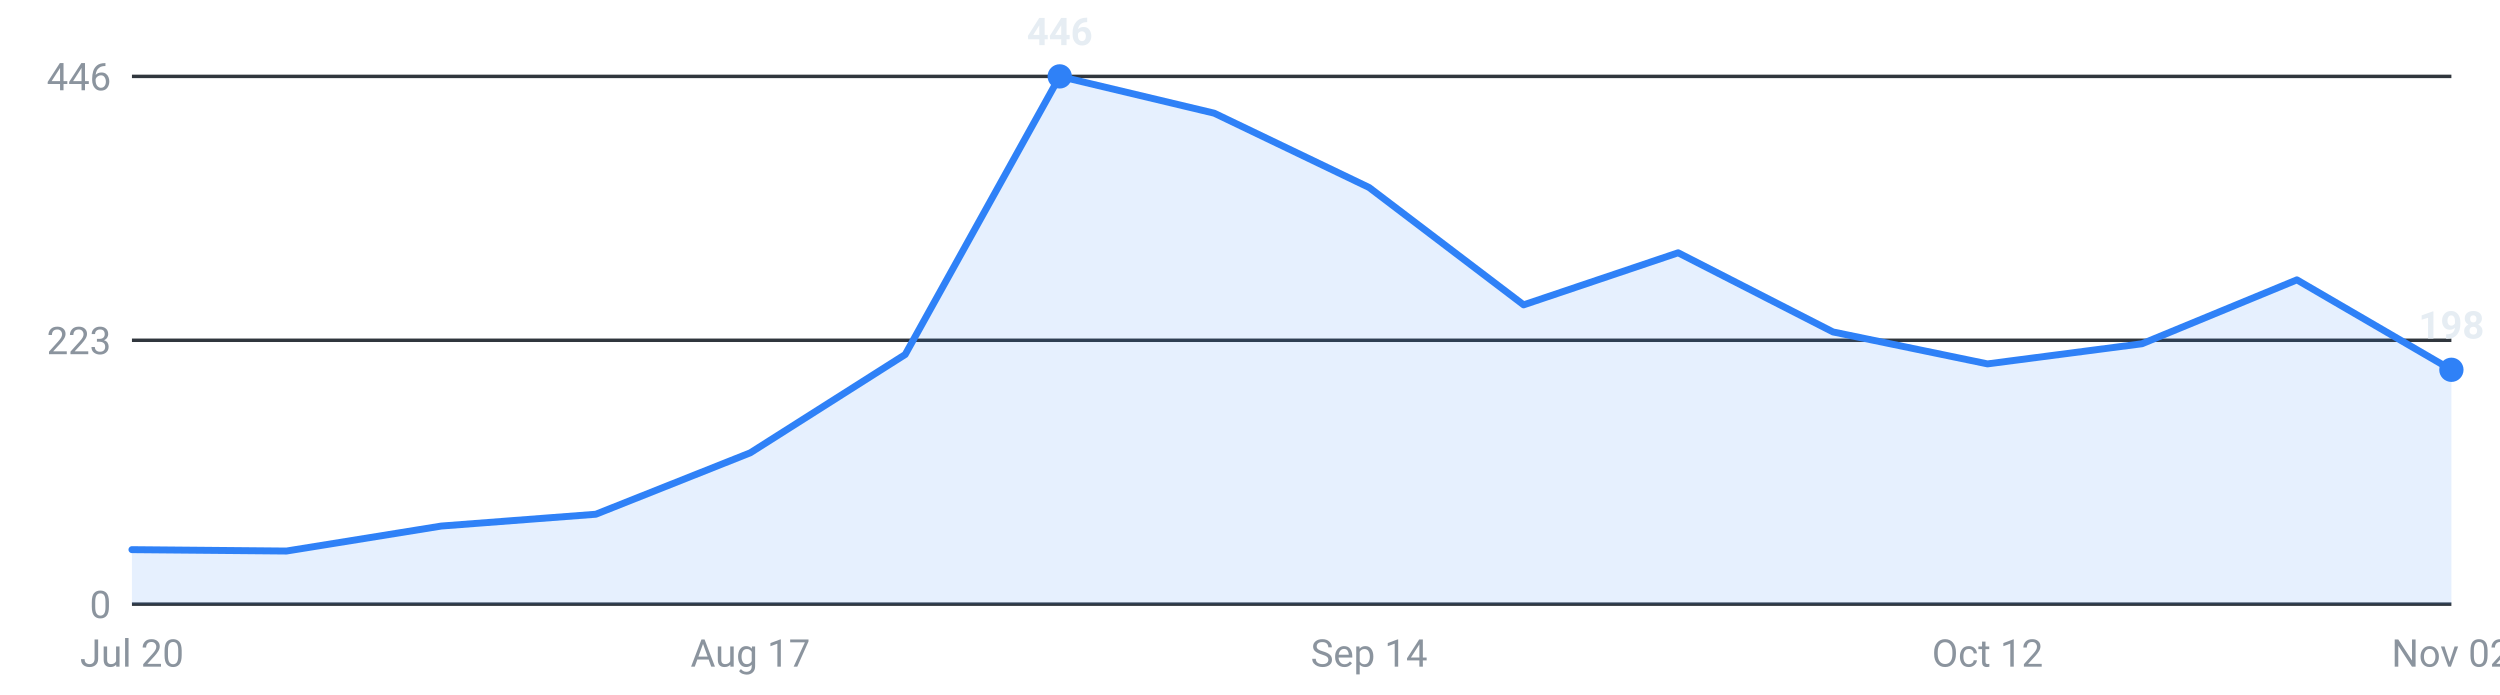
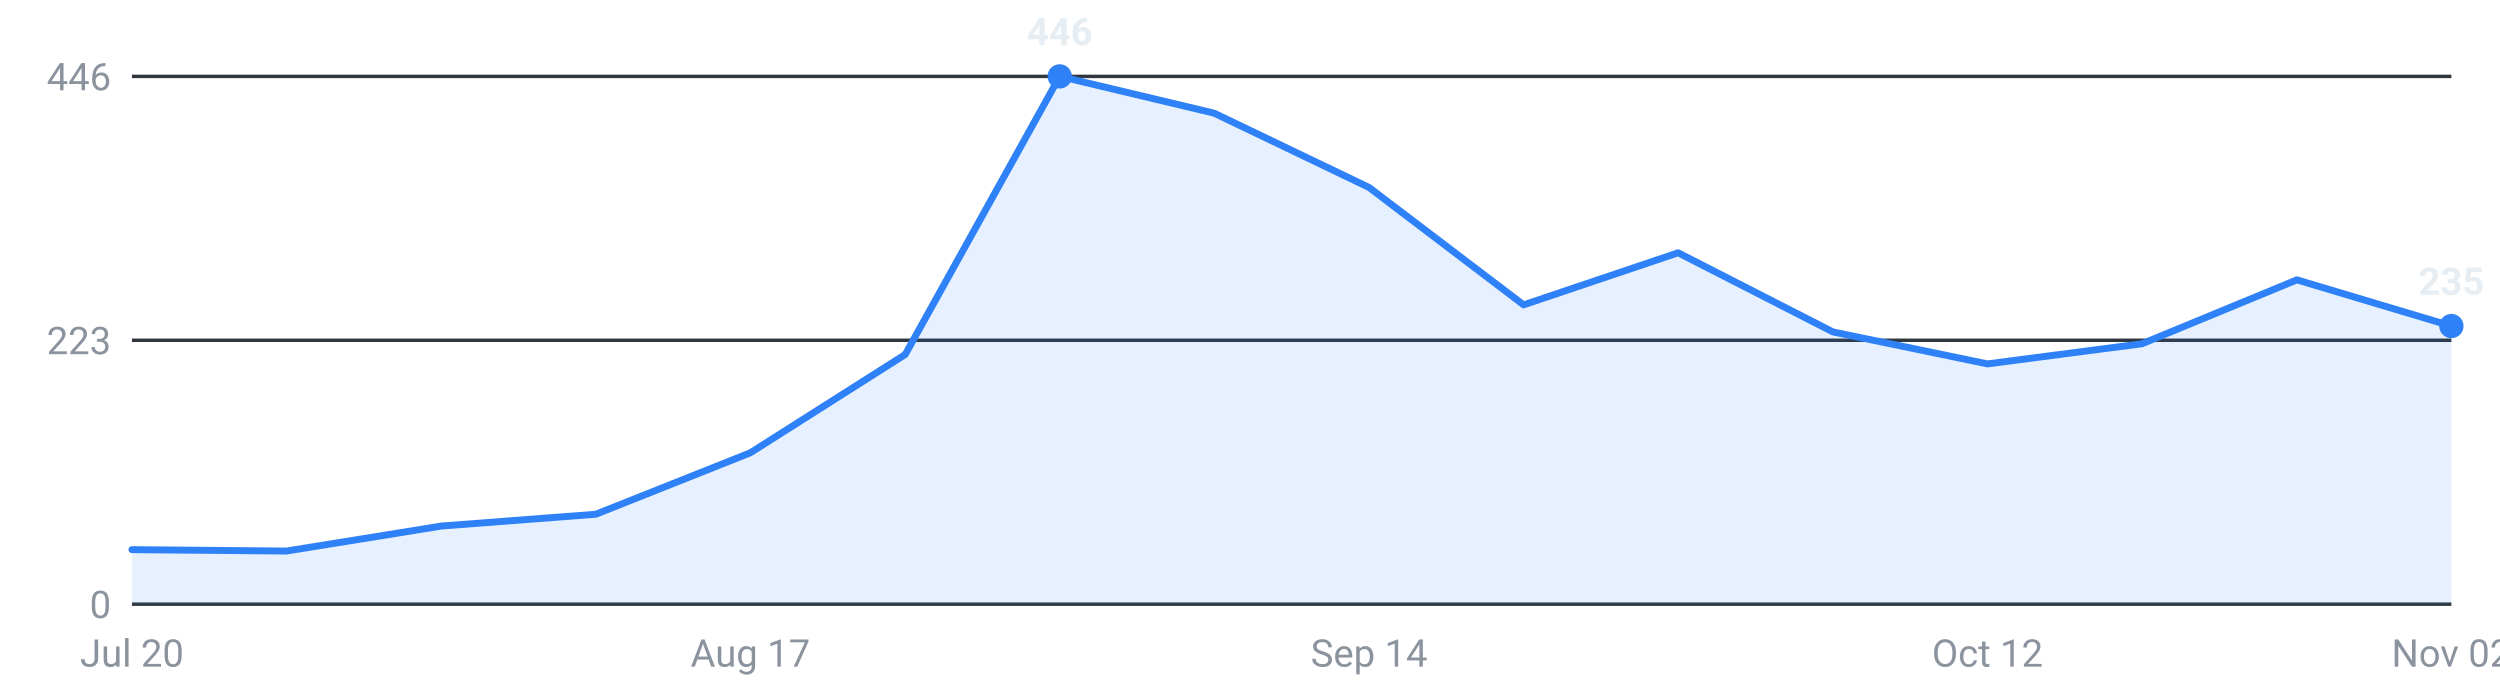
<svg xmlns="http://www.w3.org/2000/svg" viewBox="0 0 720 200" width="720" height="200" role="img" aria-label="Internships posted per week, last 16 weeks">
  <g font-family="-apple-system,Segoe UI,Roboto,sans-serif" font-size="11">
    <line x1="38" y1="174.0" x2="706" y2="174.0" stroke="#30363d" stroke-width="1" />
    <text x="32" y="178.0" text-anchor="end" fill="#8b949e">0</text>
    <line x1="38" y1="98.0" x2="706" y2="98.0" stroke="#30363d" stroke-width="1" />
    <text x="32" y="102.0" text-anchor="end" fill="#8b949e">223</text>
    <line x1="38" y1="22.0" x2="706" y2="22.0" stroke="#30363d" stroke-width="1" />
    <text x="32" y="26.0" text-anchor="end" fill="#8b949e">446</text>
-     <path d="M38.0,174 L38.0,158.3 L82.5,158.7 L127.1,151.5 L171.6,148.1 L216.1,130.4 L260.7,102.1 L305.2,22.0 L349.7,32.6 L394.3,54.0 L438.8,87.8 L483.3,72.8 L527.9,95.6 L572.4,104.8 L616.9,99.0 L661.5,80.6 L706.0,106.5 L706.0,174 Z" fill="#2f81f7" fill-opacity="0.12" />
-     <polyline points="38.0,158.3 82.5,158.7 127.1,151.5 171.6,148.1 216.1,130.4 260.7,102.1 305.2,22.0 349.7,32.6 394.3,54.0 438.8,87.8 483.3,72.8 527.9,95.6 572.4,104.8 616.9,99.0 661.5,80.6 706.0,106.5" fill="none" stroke="#2f81f7" stroke-width="2" stroke-linejoin="round" stroke-linecap="round" />
+     <path d="M38.0,174 L38.0,158.3 L82.5,158.7 L127.1,151.5 L171.6,148.1 L216.1,130.4 L260.7,102.1 L305.2,22.0 L349.7,32.6 L394.3,54.0 L438.8,87.8 L483.3,72.8 L527.9,95.6 L572.4,104.8 L616.9,99.0 L661.5,80.6 L706.0,93.9 L706.0,174 Z" fill="#2f81f7" fill-opacity="0.12" />
+     <polyline points="38.0,158.3 82.5,158.7 127.1,151.5 171.6,148.1 216.1,130.4 260.7,102.1 305.2,22.0 349.7,32.6 394.3,54.0 438.8,87.8 483.3,72.8 527.9,95.6 572.4,104.8 616.9,99.0 661.5,80.6 706.0,93.9" fill="none" stroke="#2f81f7" stroke-width="2" stroke-linejoin="round" stroke-linecap="round" />
    <circle cx="305.2" cy="22.0" r="3.5" fill="#2f81f7" />
    <text x="305.2" y="13.0" text-anchor="middle" fill="#e6edf3" font-weight="600">446</text>
-     <circle cx="706.0" cy="106.5" r="3.5" fill="#2f81f7" />
-     <text x="706.0" y="97.5" text-anchor="middle" fill="#e6edf3" font-weight="600">198</text>
+     <circle cx="706.0" cy="93.9" r="3.5" fill="#2f81f7" />
+     <text x="706.0" y="84.9" text-anchor="middle" fill="#e6edf3" font-weight="600">235</text>
    <text x="38.0" y="192" text-anchor="middle" fill="#8b949e">Jul 20</text>
    <text x="216.1" y="192" text-anchor="middle" fill="#8b949e">Aug 17</text>
    <text x="394.3" y="192" text-anchor="middle" fill="#8b949e">Sep 14</text>
    <text x="572.4" y="192" text-anchor="middle" fill="#8b949e">Oct 12</text>
    <text x="706.0" y="192" text-anchor="middle" fill="#8b949e">Nov 02</text>
  </g>
</svg>
